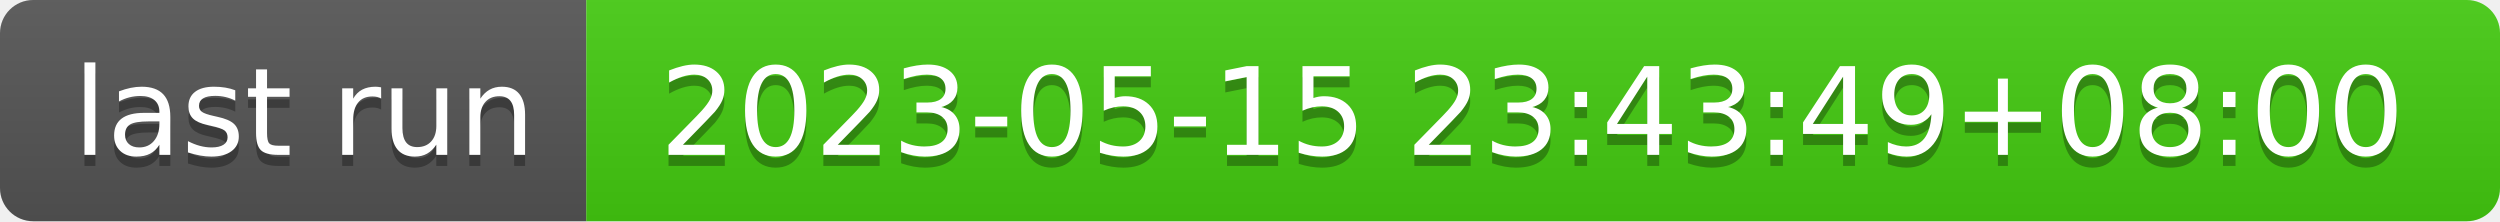
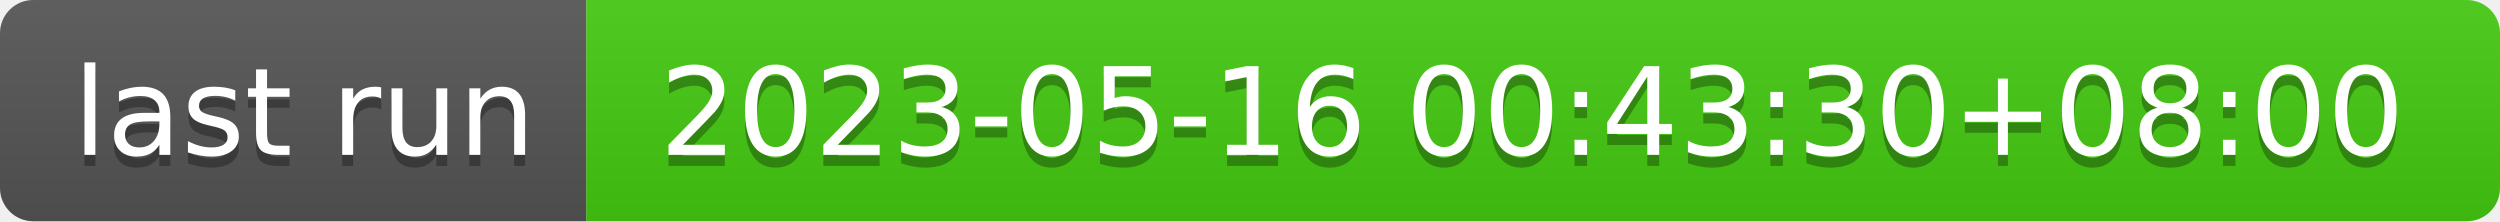
- <svg xmlns="http://www.w3.org/2000/svg" width="226" height="20" role="img" aria-label="last run: 2023-05-15 23:43:49+08:00">
+ <svg xmlns="http://www.w3.org/2000/svg" width="226" height="20" role="img" aria-label="last run: 2023-05-16 00:43:30+08:00">
  <linearGradient id="s" x2="0" y2="100%">
    <stop offset="0" stop-color="#bbb" stop-opacity=".1" />
    <stop offset="1" stop-opacity=".1" />
  </linearGradient>
  <clipPath id="r">
    <rect width="226" height="20" rx="3" fill="#fff" />
  </clipPath>
  <g clip-path="url(#r)">
    <rect width="53" height="20" fill="#555" />
    <rect x="53" width="173" height="20" fill="#4c1" />
    <rect width="226" height="20" fill="url(#s)" />
  </g>
  <g fill="#fff" text-anchor="middle" font-family="Verdana,Geneva,DejaVu Sans,sans-serif" text-rendering="geometricPrecision" font-size="110">
    <text aria-hidden="true" x="275" y="150" fill="#010101" fill-opacity=".3" transform="scale(.1)" textLength="430">last run</text>
    <text x="275" y="140" transform="scale(.1)" fill="#fff" textLength="430">last run</text>
-     <text aria-hidden="true" x="1385" y="150" fill="#010101" fill-opacity=".3" transform="scale(.1)" textLength="1630">2023-05-15 23:43:49+08:00</text>
-     <text x="1385" y="140" transform="scale(.1)" fill="#fff" textLength="1630">2023-05-15 23:43:49+08:00</text>
+     <text aria-hidden="true" x="1385" y="150" fill="#010101" fill-opacity=".3" transform="scale(.1)" textLength="1630">2023-05-16 00:43:30+08:00</text>
+     <text x="1385" y="140" transform="scale(.1)" fill="#fff" textLength="1630">2023-05-16 00:43:30+08:00</text>
  </g>
</svg>
